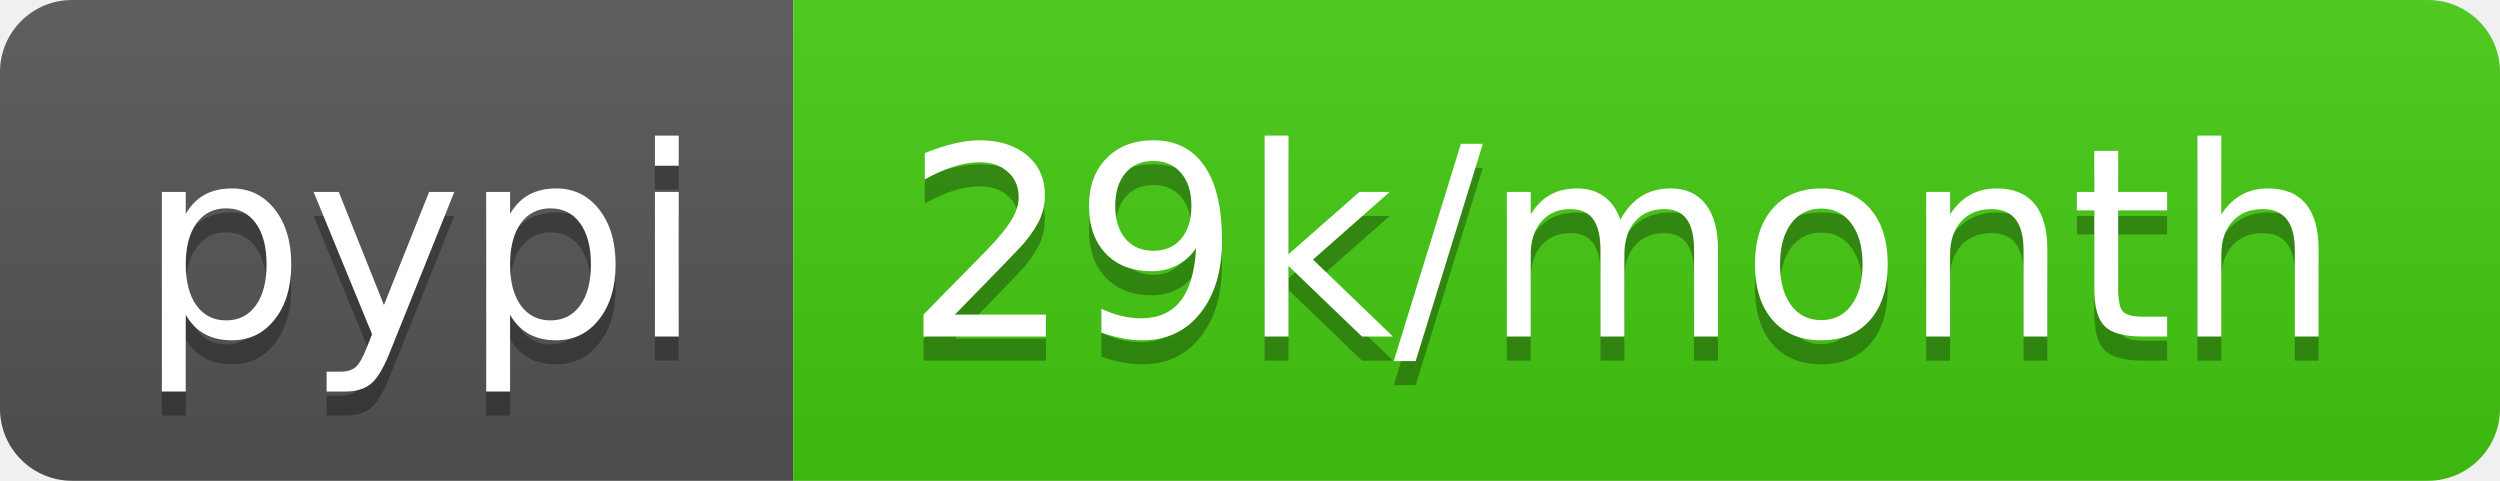
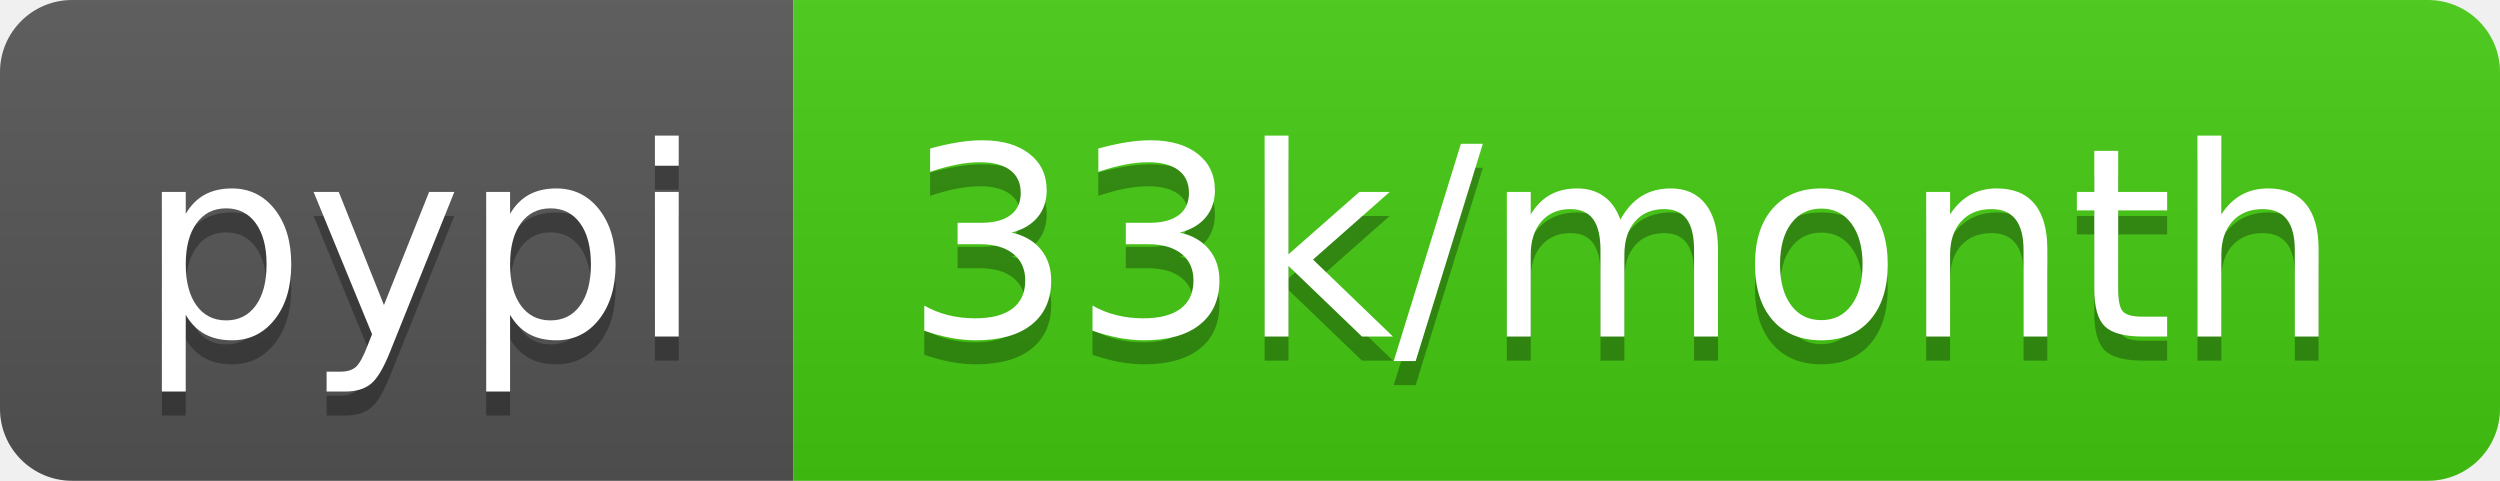
- <svg xmlns="http://www.w3.org/2000/svg" width="104" height="20" role="img" aria-label="pypi: 29k/month">
+ <svg xmlns="http://www.w3.org/2000/svg" width="104" height="20" role="img" aria-label="pypi: 33k/month">
  <linearGradient id="s" x2="0" y2="100%">
    <stop offset="0" stop-color="#bbb" stop-opacity=".1" />
    <stop offset="1" stop-opacity=".1" />
  </linearGradient>
  <clipPath id="r">
    <rect width="104" height="20" rx="3" fill="#fff" />
  </clipPath>
  <g clip-path="url(#r)">
    <rect width="33" height="20" fill="#555" />
    <rect x="33" width="71" height="20" fill="#4c1" />
    <rect width="104" height="20" fill="url(#s)" />
  </g>
  <g fill="#fff" text-anchor="middle" font-family="Verdana,Geneva,DejaVu Sans,sans-serif" text-rendering="geometricPrecision" font-size="110">
    <text aria-hidden="true" x="175" y="150" fill="#010101" fill-opacity=".3" transform="scale(.1)" textLength="230">pypi</text>
    <text x="175" y="140" transform="scale(.1)" fill="#fff" textLength="230">pypi</text>
-     <text aria-hidden="true" x="675" y="150" fill="#010101" fill-opacity=".3" transform="scale(.1)" textLength="610">29k/month</text>
-     <text x="675" y="140" transform="scale(.1)" fill="#fff" textLength="610">29k/month</text>
+     <text aria-hidden="true" x="675" y="150" fill="#010101" fill-opacity=".3" transform="scale(.1)" textLength="610">33k/month</text>
+     <text x="675" y="140" transform="scale(.1)" fill="#fff" textLength="610">33k/month</text>
  </g>
</svg>
